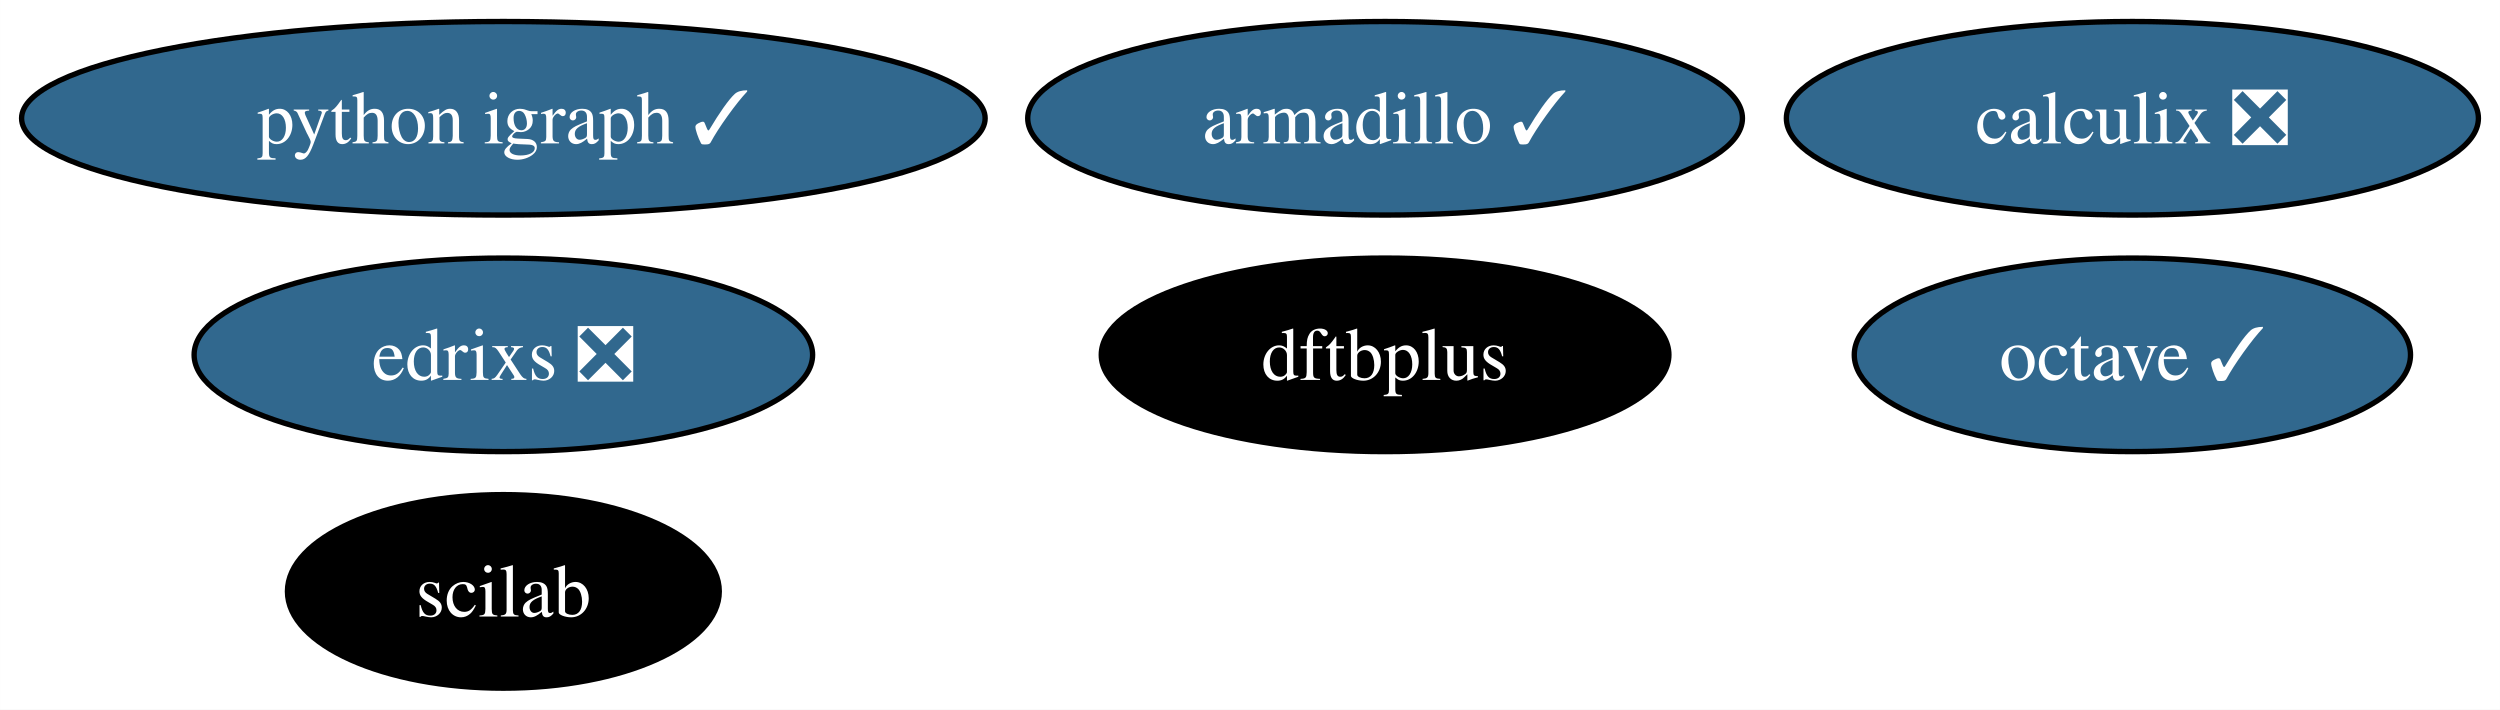
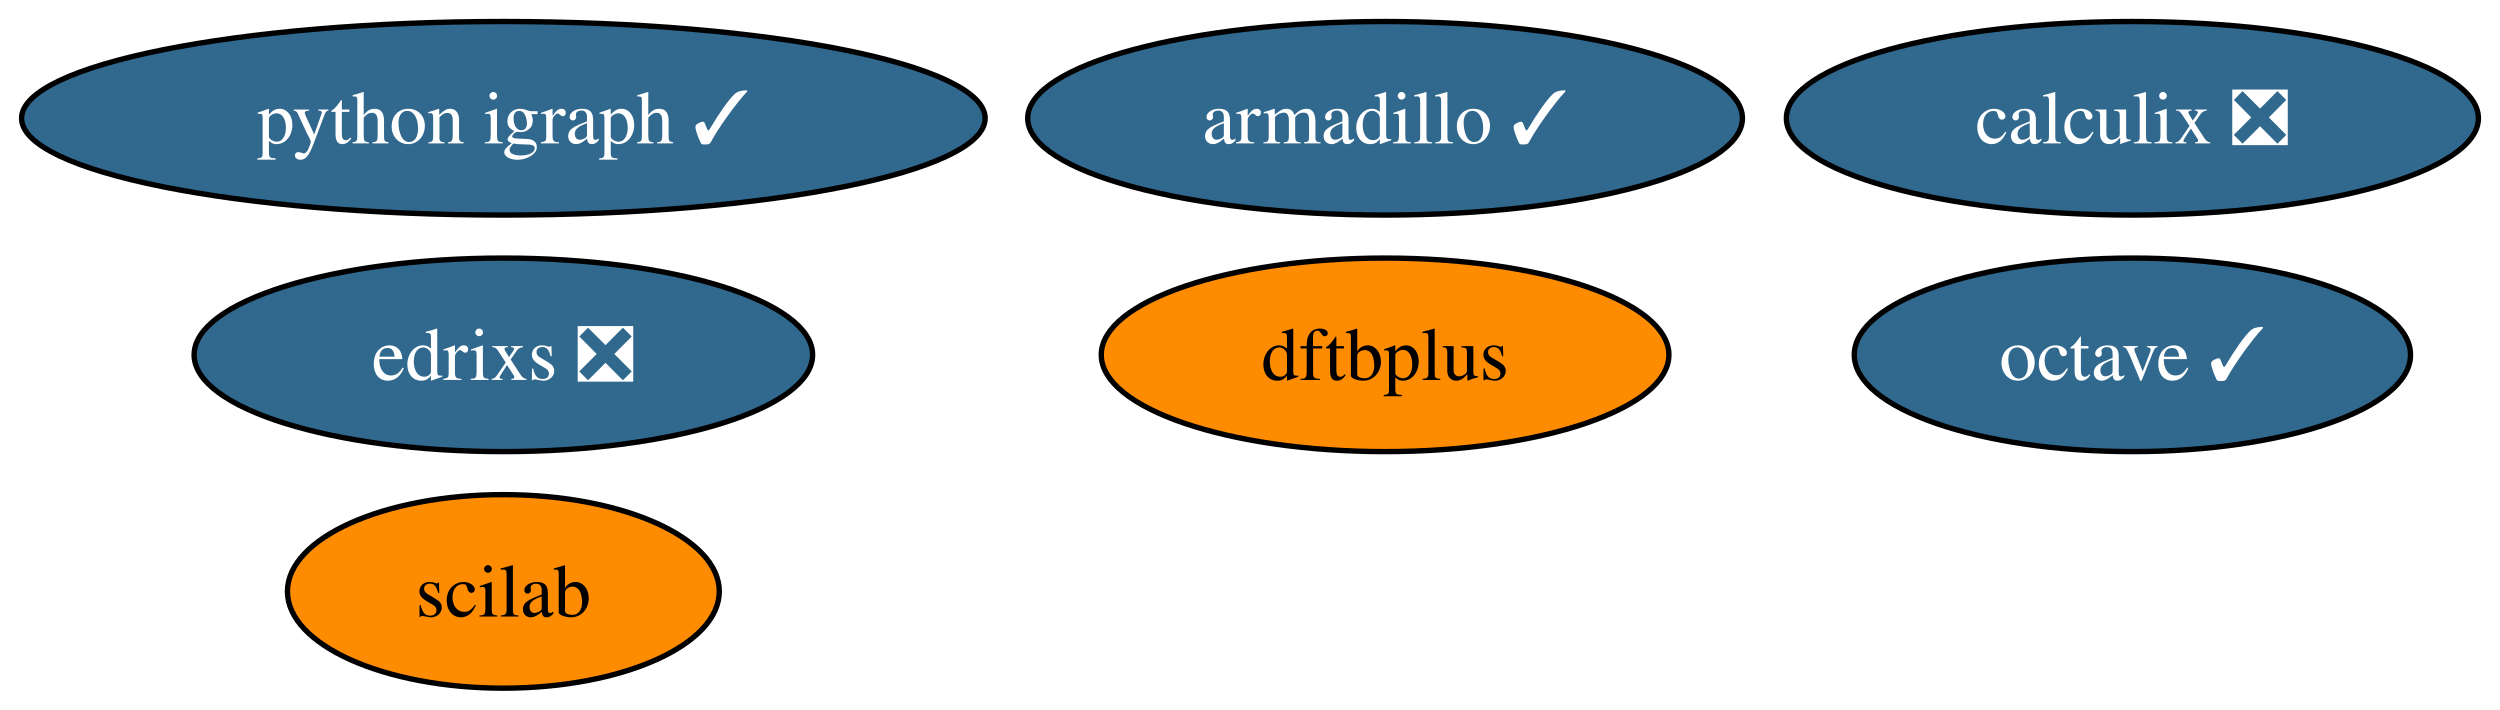
<svg xmlns="http://www.w3.org/2000/svg" xmlns:xlink="http://www.w3.org/1999/xlink" width="465pt" height="132pt" viewBox="0.00 0.00 464.97 132.00">
  <g id="graph0" class="graph" transform="scale(1 1) rotate(0) translate(4 128)">
    <polygon fill="white" stroke="none" points="-4,4 -4,-128 460.97,-128 460.97,4 -4,4" />
    <g id="node1" class="node">
      <g id="a_node1">
        <a xlink:href="https://github.com/conda-forge/armadillo-feedstock/pull/79" xlink:title="armadillo ✓">
          <ellipse fill="#31688e" stroke="black" cx="253.61" cy="-106" rx="66.47" ry="18" />
          <text text-anchor="middle" x="253.61" y="-101.33" font-family="Times,serif" font-size="14.00" fill="white">armadillo ✓</text>
        </a>
      </g>
    </g>
    <g id="node2" class="node">
      <g id="a_node2">
        <a xlink:href="https://github.com/conda-forge/octave-feedstock/pull/124" xlink:title="octave ✓">
          <ellipse fill="#31688e" stroke="black" cx="392.61" cy="-62" rx="51.73" ry="18" />
          <text text-anchor="middle" x="392.61" y="-57.33" font-family="Times,serif" font-size="14.00" fill="white">octave ✓</text>
        </a>
      </g>
    </g>
    <g id="node3" class="node">
      <g id="a_node3">
        <a xlink:href="https://github.com/conda-forge/python-igraph-feedstock/pull/87" xlink:title="python igraph ✓">
          <ellipse fill="#31688e" stroke="black" cx="89.61" cy="-106" rx="89.61" ry="18" />
          <text text-anchor="middle" x="89.61" y="-101.33" font-family="Times,serif" font-size="14.00" fill="white">python igraph ✓</text>
        </a>
      </g>
    </g>
    <g id="node4" class="node">
      <g id="a_node4">
        <a xlink:href="https://github.com/conda-forge/calculix-feedstock/pull/24" xlink:title="calculix ❎">
          <ellipse fill="#31688e" stroke="black" cx="392.61" cy="-106" rx="64.36" ry="18" />
          <text text-anchor="middle" x="392.61" y="-101.33" font-family="Times,serif" font-size="14.00" fill="white">calculix ❎</text>
        </a>
      </g>
    </g>
    <g id="node5" class="node">
      <g id="a_node5">
        <a xlink:href="https://github.com/conda-forge/scilab-feedstock" xlink:title="scilab">
-           <ellipse fill="#000000" stroke="black" cx="89.61" cy="-18" rx="40.16" ry="18" />
-           <text text-anchor="middle" x="89.61" y="-13.32" font-family="Times,serif" font-size="14.00" fill="white">scilab</text>
+           <ellipse fill="#ff8c00" stroke="black" cx="89.61" cy="-18" rx="40.16" ry="18" />
+           <text text-anchor="middle" x="89.61" y="-13.32" font-family="Times,serif" font-size="14.00">scilab</text>
        </a>
      </g>
    </g>
    <g id="node6" class="node">
      <g id="a_node6">
        <a xlink:href="https://github.com/conda-forge/dftbplus-feedstock" xlink:title="dftbplus">
-           <ellipse fill="#000000" stroke="black" cx="253.61" cy="-62" rx="52.79" ry="18" />
-           <text text-anchor="middle" x="253.61" y="-57.33" font-family="Times,serif" font-size="14.00" fill="white">dftbplus</text>
+           <ellipse fill="#ff8c00" stroke="black" cx="253.61" cy="-62" rx="52.79" ry="18" />
+           <text text-anchor="middle" x="253.61" y="-57.33" font-family="Times,serif" font-size="14.00">dftbplus</text>
        </a>
      </g>
    </g>
    <g id="node7" class="node">
      <g id="a_node7">
        <a xlink:href="https://github.com/conda-forge/edrixs-feedstock/pull/13" xlink:title="edrixs ❎">
          <ellipse fill="#31688e" stroke="black" cx="89.61" cy="-62" rx="57.52" ry="18" />
          <text text-anchor="middle" x="89.61" y="-57.33" font-family="Times,serif" font-size="14.00" fill="white">edrixs ❎</text>
        </a>
      </g>
    </g>
  </g>
</svg>
